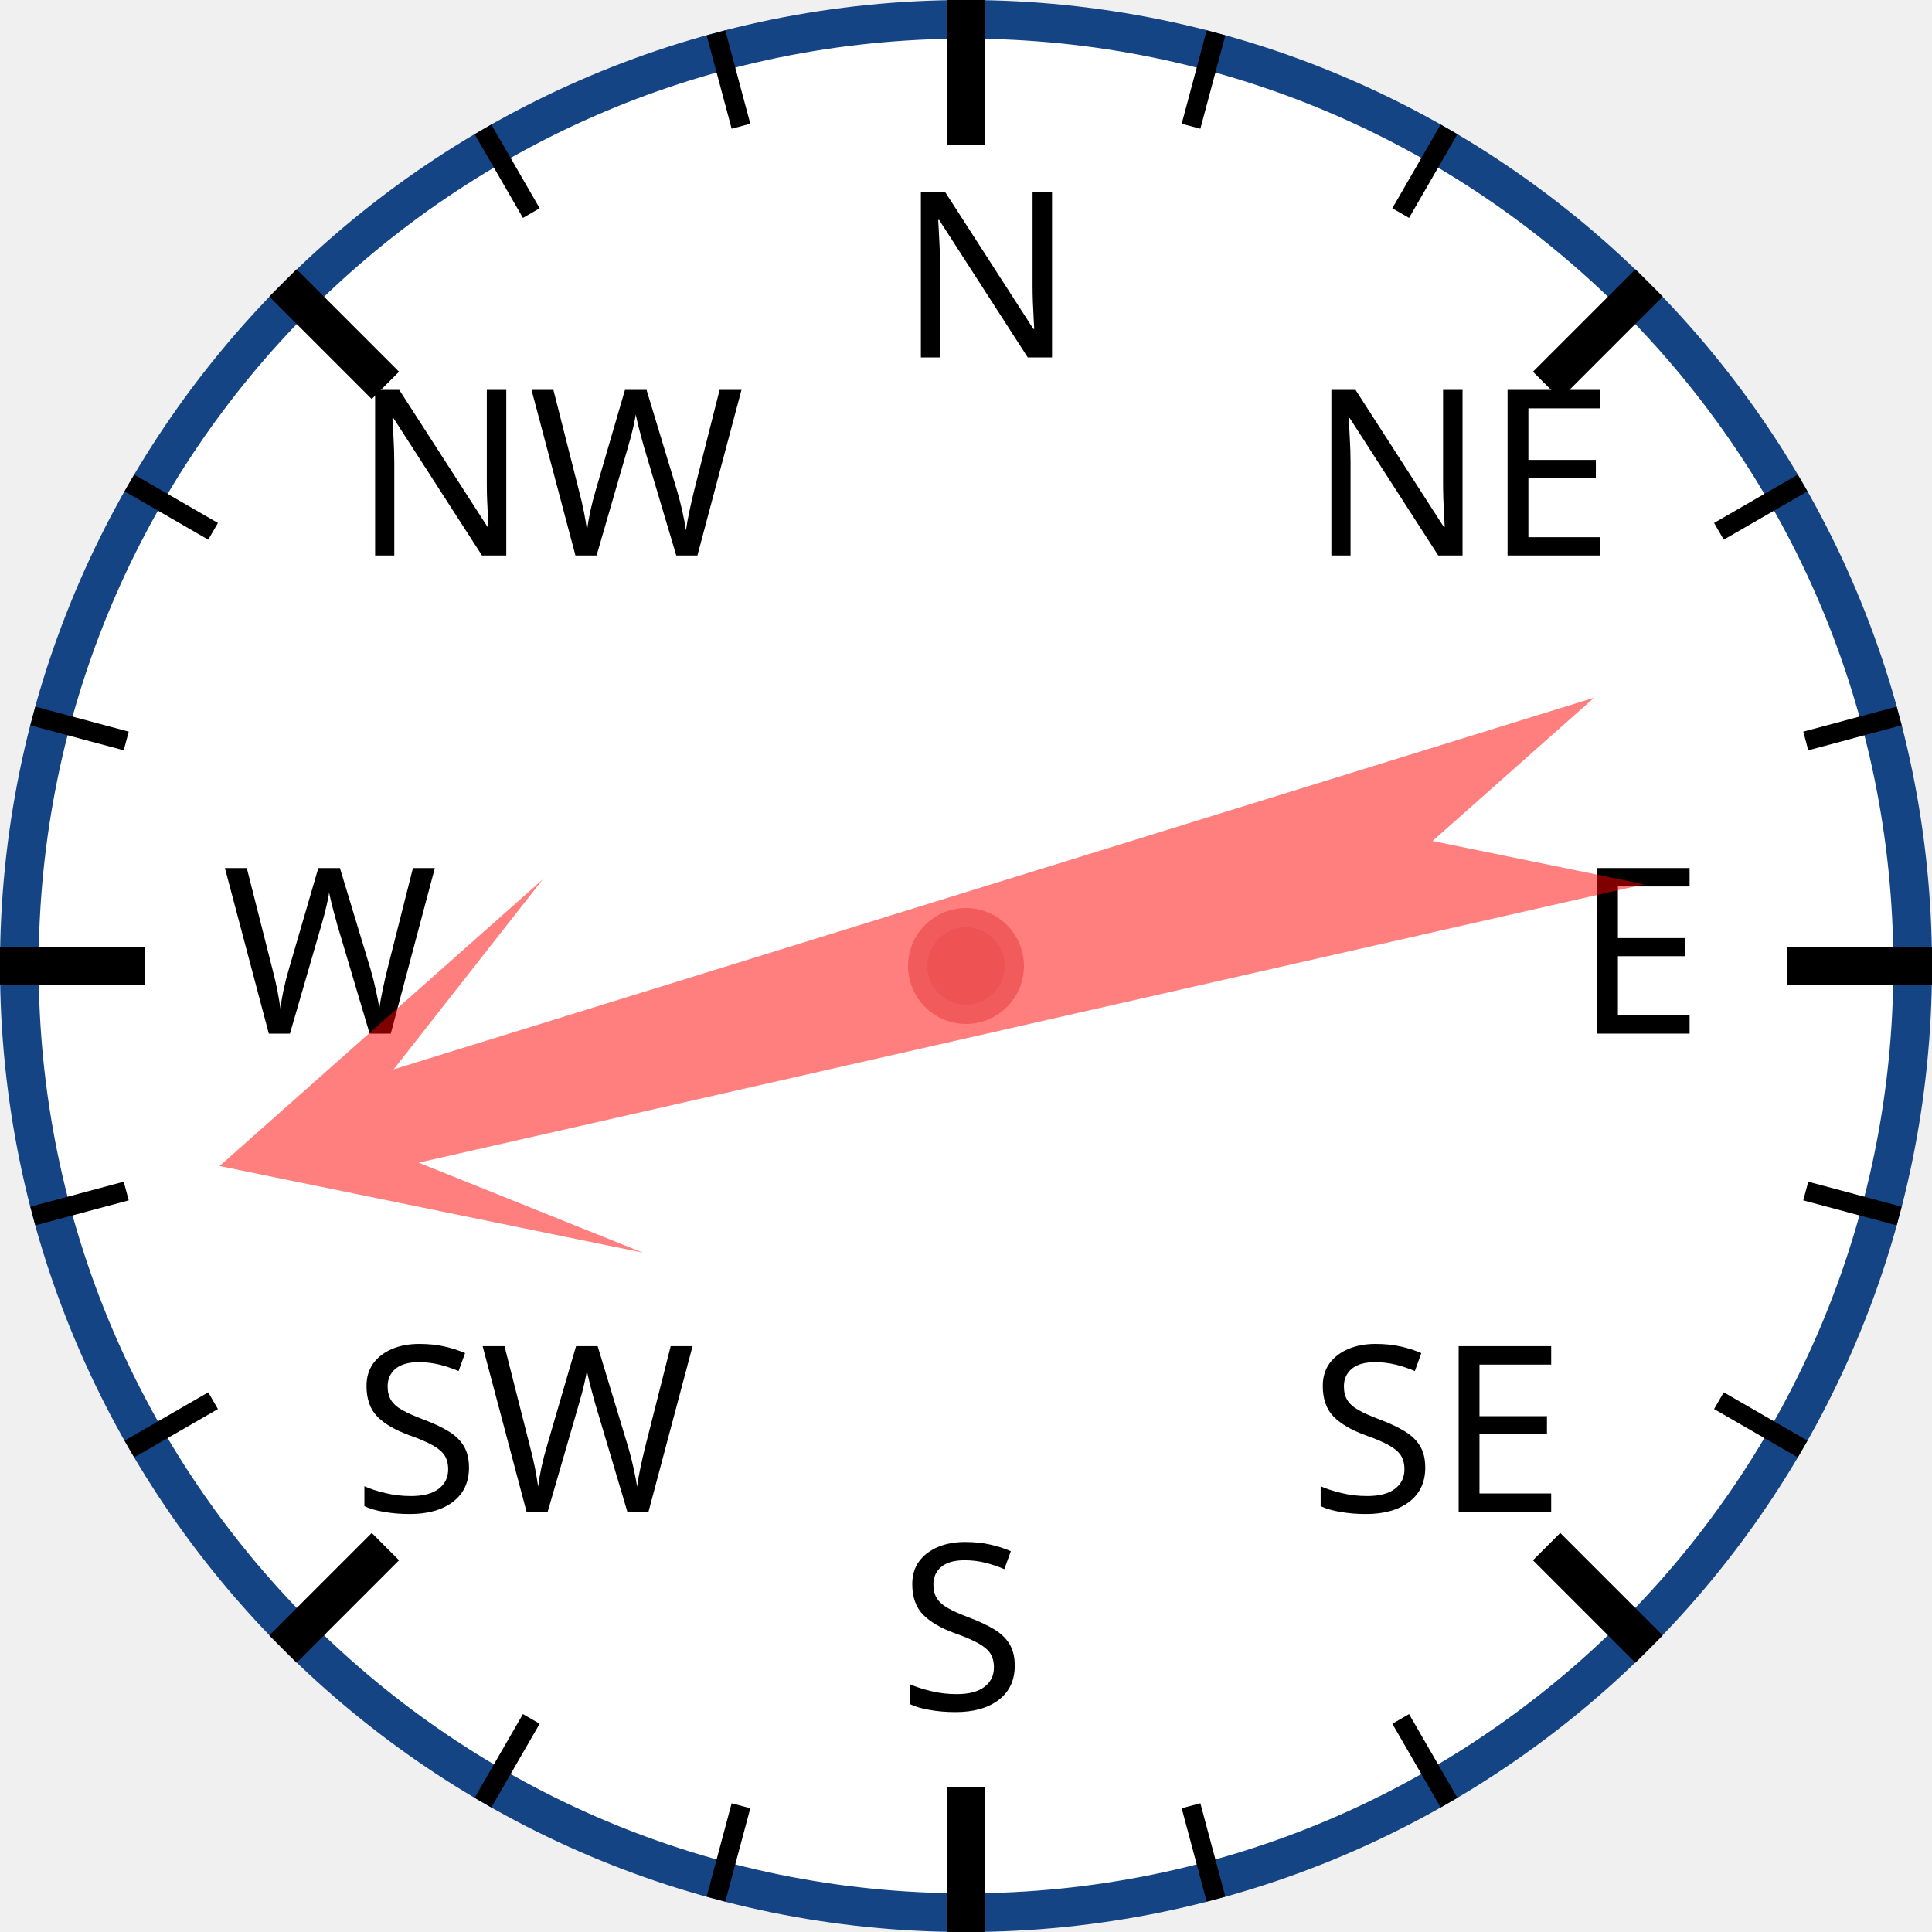
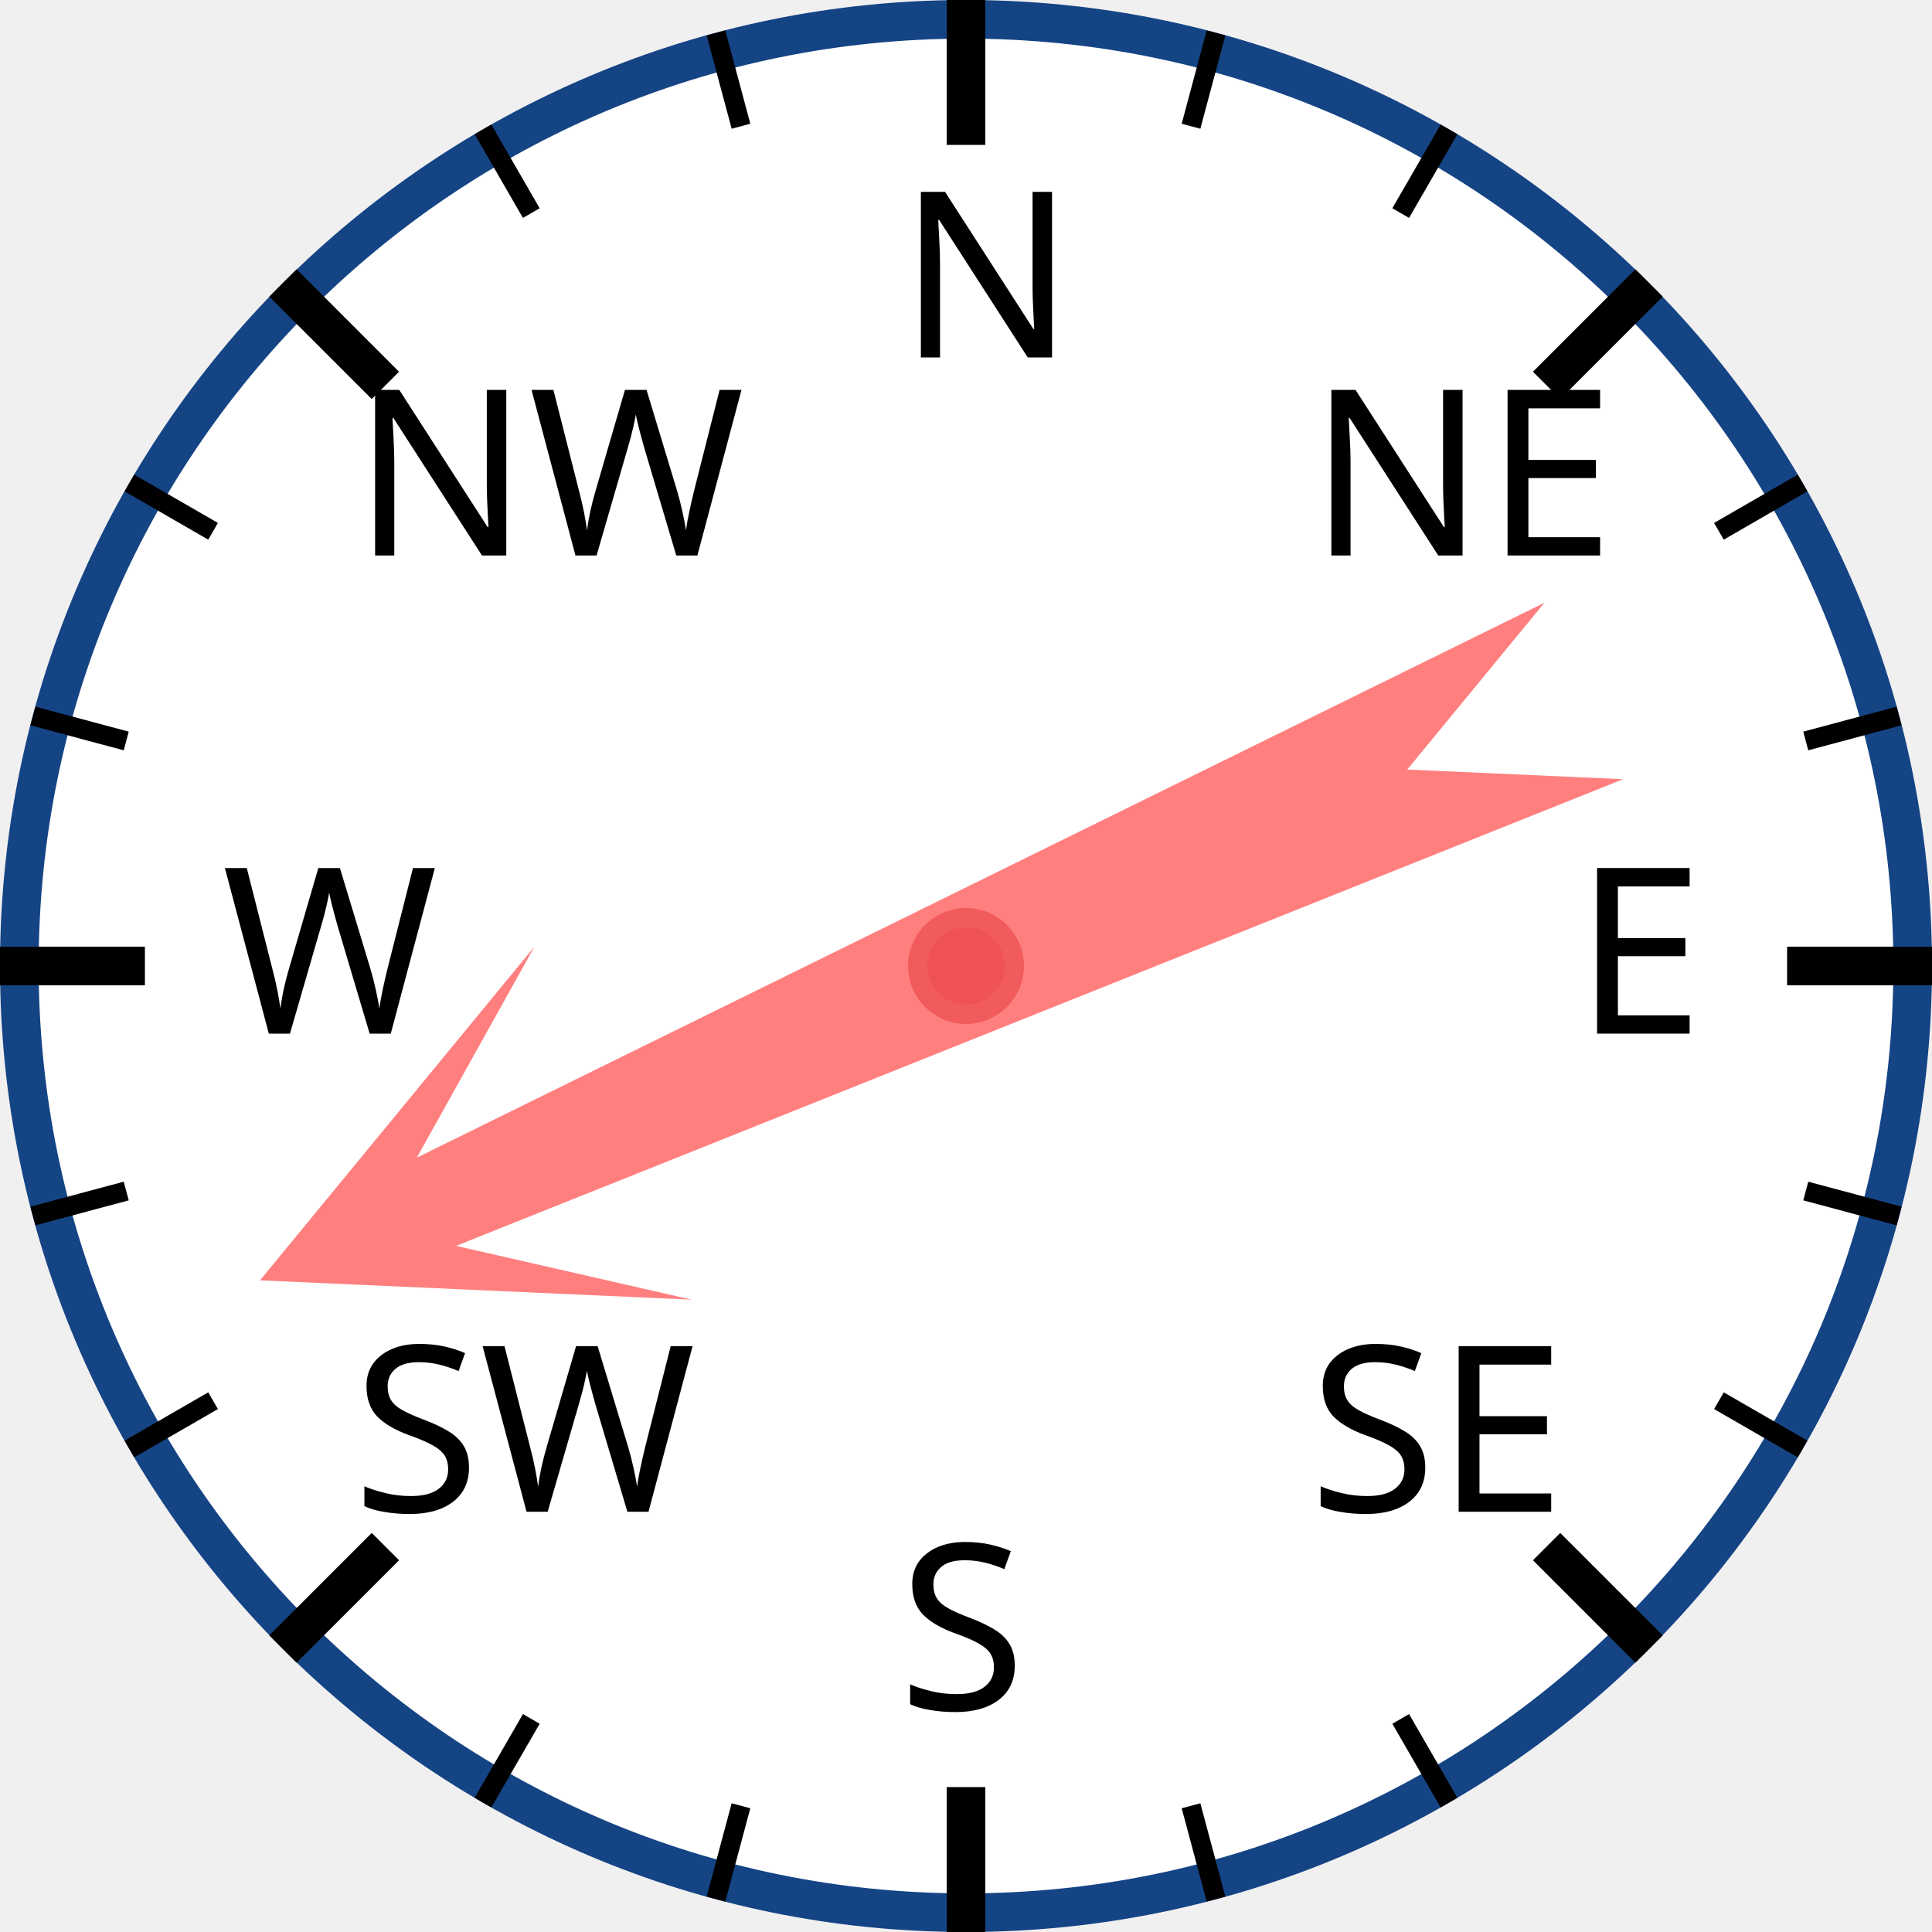
<svg xmlns="http://www.w3.org/2000/svg" width="120px" height="120px" viewBox="0 0 200 200">
  <circle cx="100" cy="100" r="98" style="fill: white; stroke: #154485; stroke-width: 4;" />
  <text x="93.0" y="37.0" style="font-family: sans-serif; font-size: 18pt;">N</text>
  <line x1="100.0" y1="0.0" x2="100.0" y2="15.0" style="stroke: black; stroke-width: 4;" />
  <line x1="74.118" y1="3.407" x2="76.706" y2="13.067" style="stroke: black; stroke-width: 2;" />
  <line x1="50" y1="13.397" x2="55" y2="22.058" style="stroke: black; stroke-width: 2;" />
  <text x="36.503" y="57.503" style="font-family: sans-serif; font-size: 18pt;">NW</text>
  <line x1="29.289" y1="29.289" x2="39.896" y2="39.896" style="stroke: black; stroke-width: 4;" />
  <line x1="13.397" y1="50" x2="22.058" y2="55" style="stroke: black; stroke-width: 2;" />
  <line x1="3.407" y1="74.118" x2="13.067" y2="76.706" style="stroke: black; stroke-width: 2;" />
  <text x="23.0" y="107.0" style="font-family: sans-serif; font-size: 18pt;">W</text>
  <line x1="0.0" y1="100.0" x2="15.0" y2="100.0" style="stroke: black; stroke-width: 4;" />
  <line x1="3.407" y1="125.882" x2="13.067" y2="123.294" style="stroke: black; stroke-width: 2;" />
  <line x1="13.397" y1="150" x2="22.058" y2="145" style="stroke: black; stroke-width: 2;" />
  <text x="36.503" y="156.497" style="font-family: sans-serif; font-size: 18pt;">SW</text>
  <line x1="29.289" y1="170.711" x2="39.896" y2="160.104" style="stroke: black; stroke-width: 4;" />
  <line x1="50" y1="186.603" x2="55" y2="177.942" style="stroke: black; stroke-width: 2;" />
  <line x1="74.118" y1="196.593" x2="76.706" y2="186.933" style="stroke: black; stroke-width: 2;" />
  <text x="93" y="177.0" style="font-family: sans-serif; font-size: 18pt;">S</text>
  <line x1="100" y1="200.0" x2="100" y2="185.0" style="stroke: black; stroke-width: 4;" />
  <line x1="125.882" y1="196.593" x2="123.294" y2="186.933" style="stroke: black; stroke-width: 2;" />
  <line x1="150.0" y1="186.603" x2="145.0" y2="177.942" style="stroke: black; stroke-width: 2;" />
  <text x="135.497" y="156.497" style="font-family: sans-serif; font-size: 18pt;">SE</text>
  <line x1="170.711" y1="170.711" x2="160.104" y2="160.104" style="stroke: black; stroke-width: 4;" />
  <line x1="186.603" y1="150" x2="177.942" y2="145" style="stroke: black; stroke-width: 2;" />
  <line x1="196.593" y1="125.882" x2="186.933" y2="123.294" style="stroke: black; stroke-width: 2;" />
  <text x="163.0" y="107" style="font-family: sans-serif; font-size: 18pt;">E</text>
  <line x1="200.0" y1="100" x2="185.0" y2="100" style="stroke: black; stroke-width: 4;" />
  <line x1="196.593" y1="74.118" x2="186.933" y2="76.706" style="stroke: black; stroke-width: 2;" />
  <line x1="186.603" y1="50" x2="177.942" y2="55" style="stroke: black; stroke-width: 2;" />
  <text x="135.497" y="57.503" style="font-family: sans-serif; font-size: 18pt;">NE</text>
  <line x1="170.711" y1="29.289" x2="160.104" y2="39.896" style="stroke: black; stroke-width: 4;" />
  <line x1="150" y1="13.397" x2="145" y2="22.058" style="stroke: black; stroke-width: 2;" />
  <line x1="125.882" y1="3.407" x2="123.294" y2="13.067" style="stroke: black; stroke-width: 2;" />
-   <polygon points="100 20 120 60 105 40 110 170 100 150 90 170 95 40 80 60" style="fill: red; fill-opacity: 0.5;" transform="rotate(255,100,100)" />
+   <polygon points="100 20 120 60 105 40 110 170 100 150 90 170 95 40 80 60" style="fill: red; fill-opacity: 0.5;" transform="rotate(246,100,100)" />
  <circle cx="100" cy="100" r="5" style="fill: #EE5252; stroke: #F25B5B; stroke-width: 2;" />
</svg>
